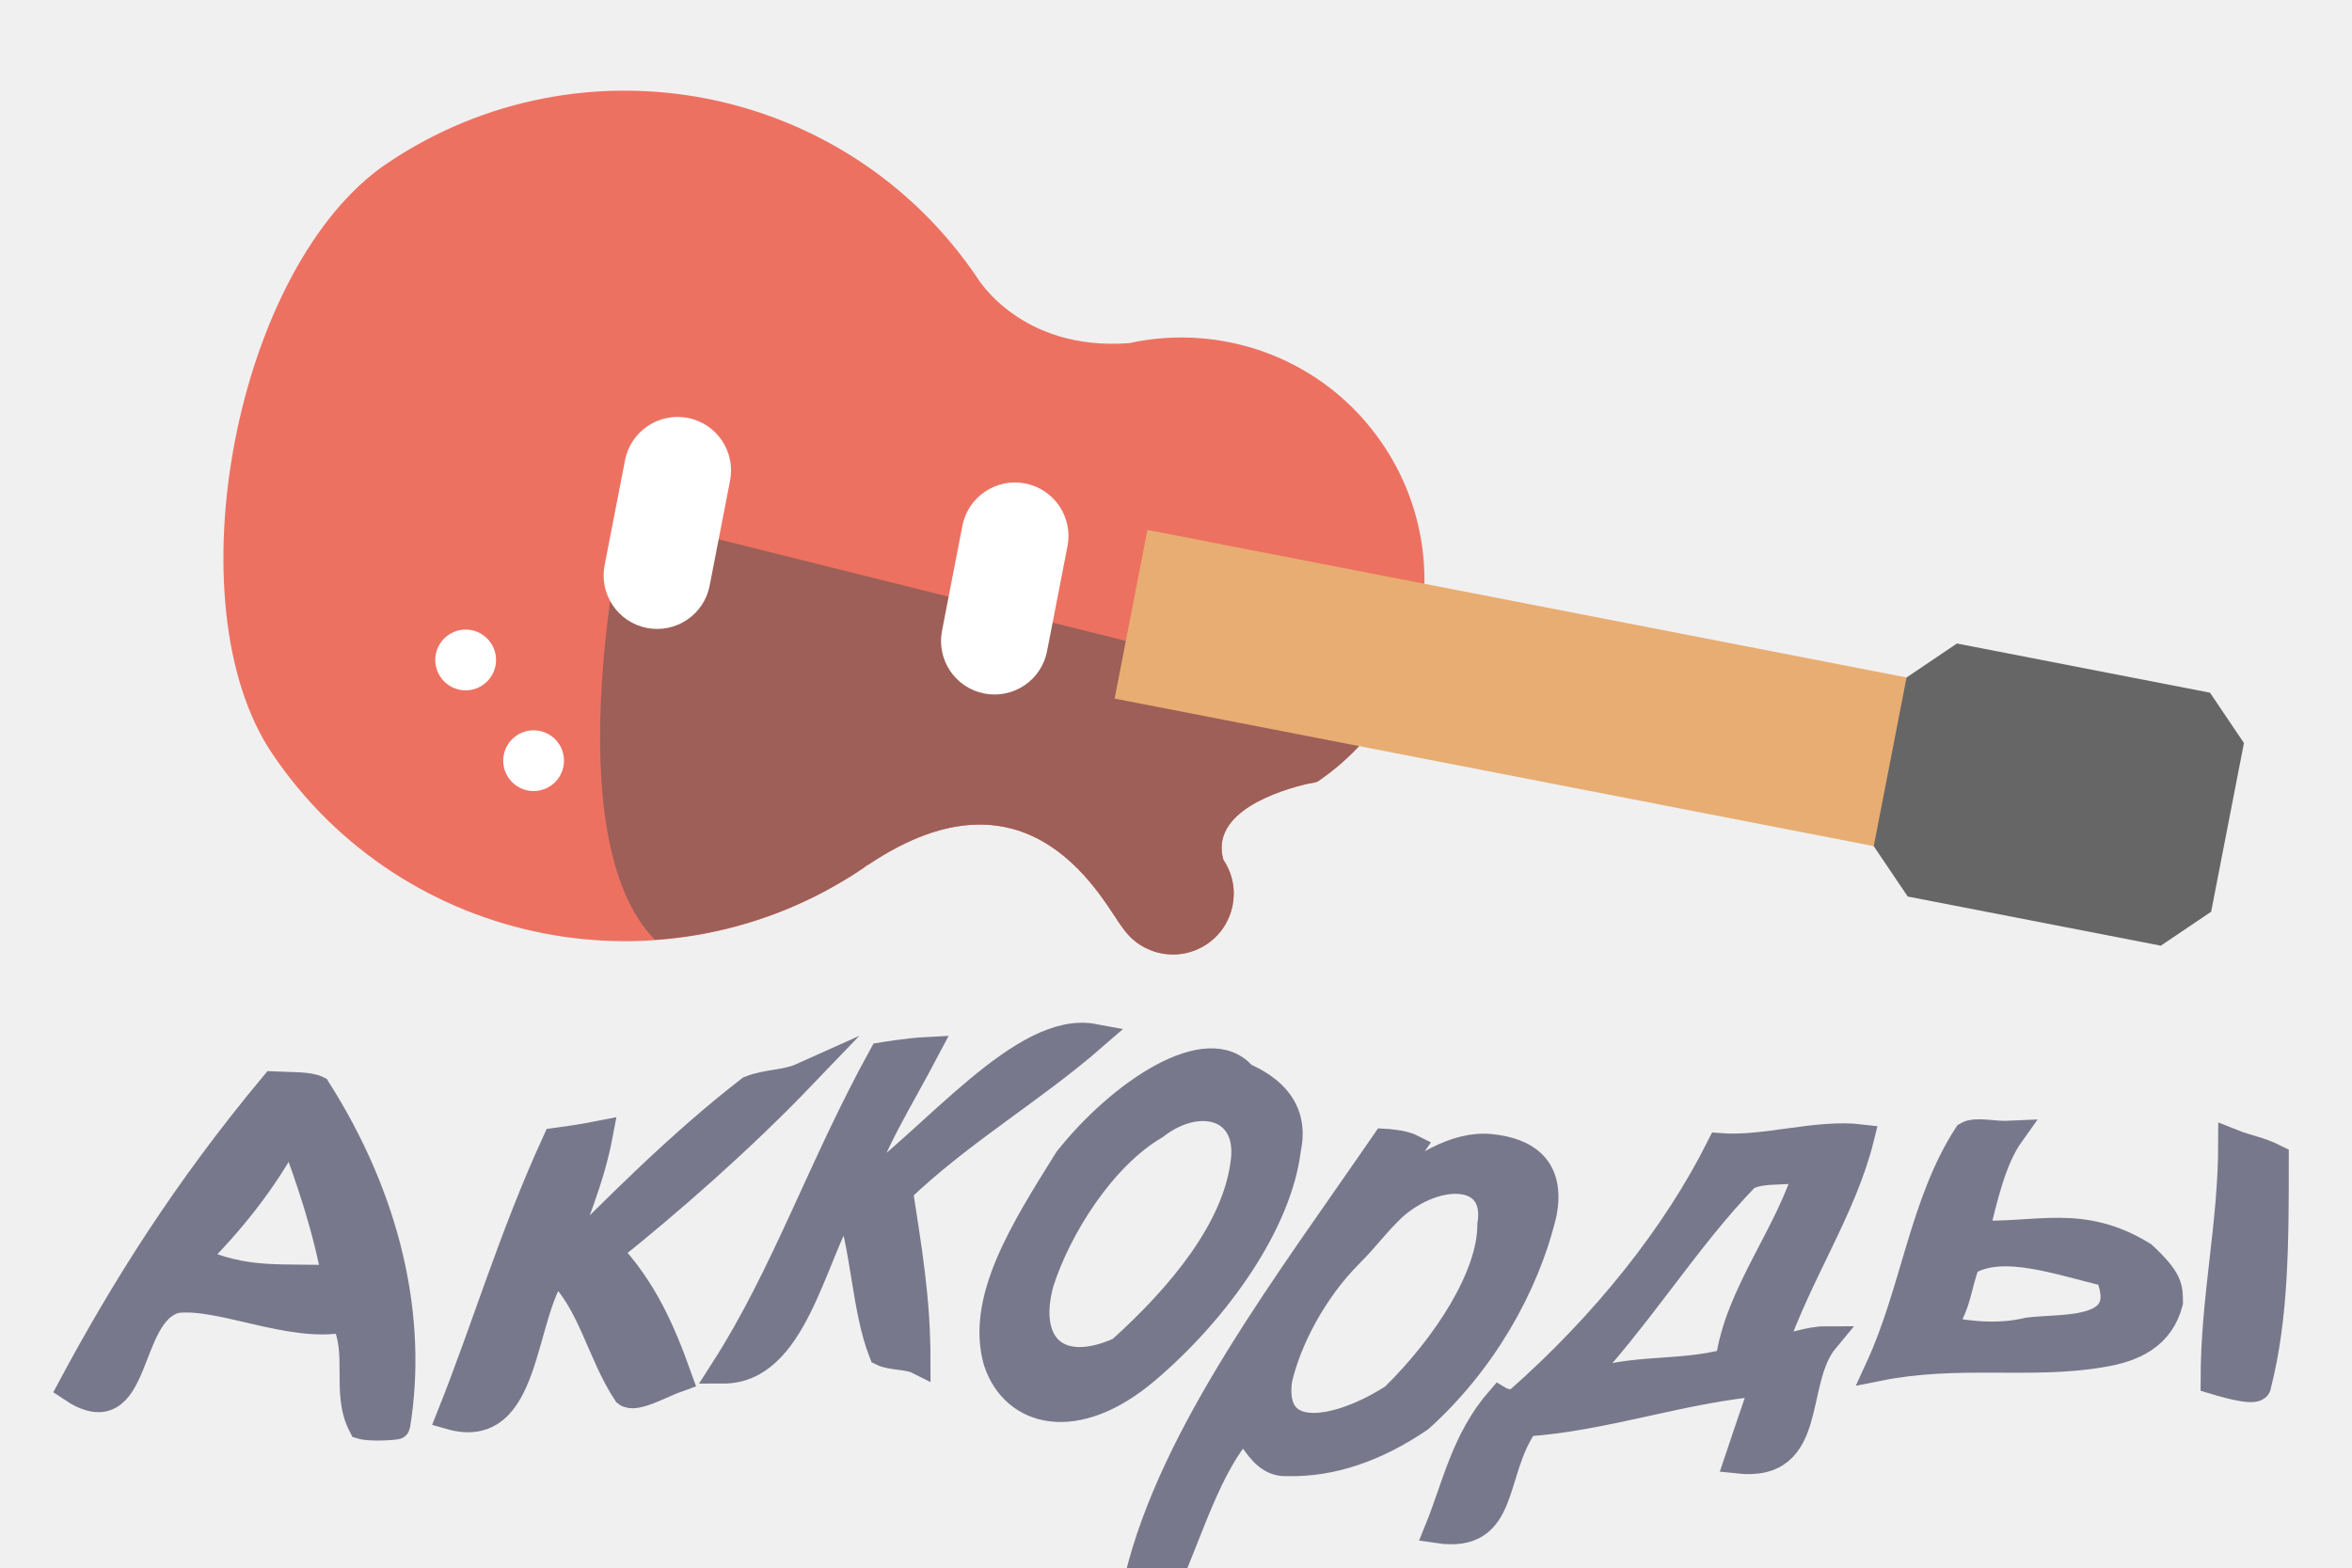
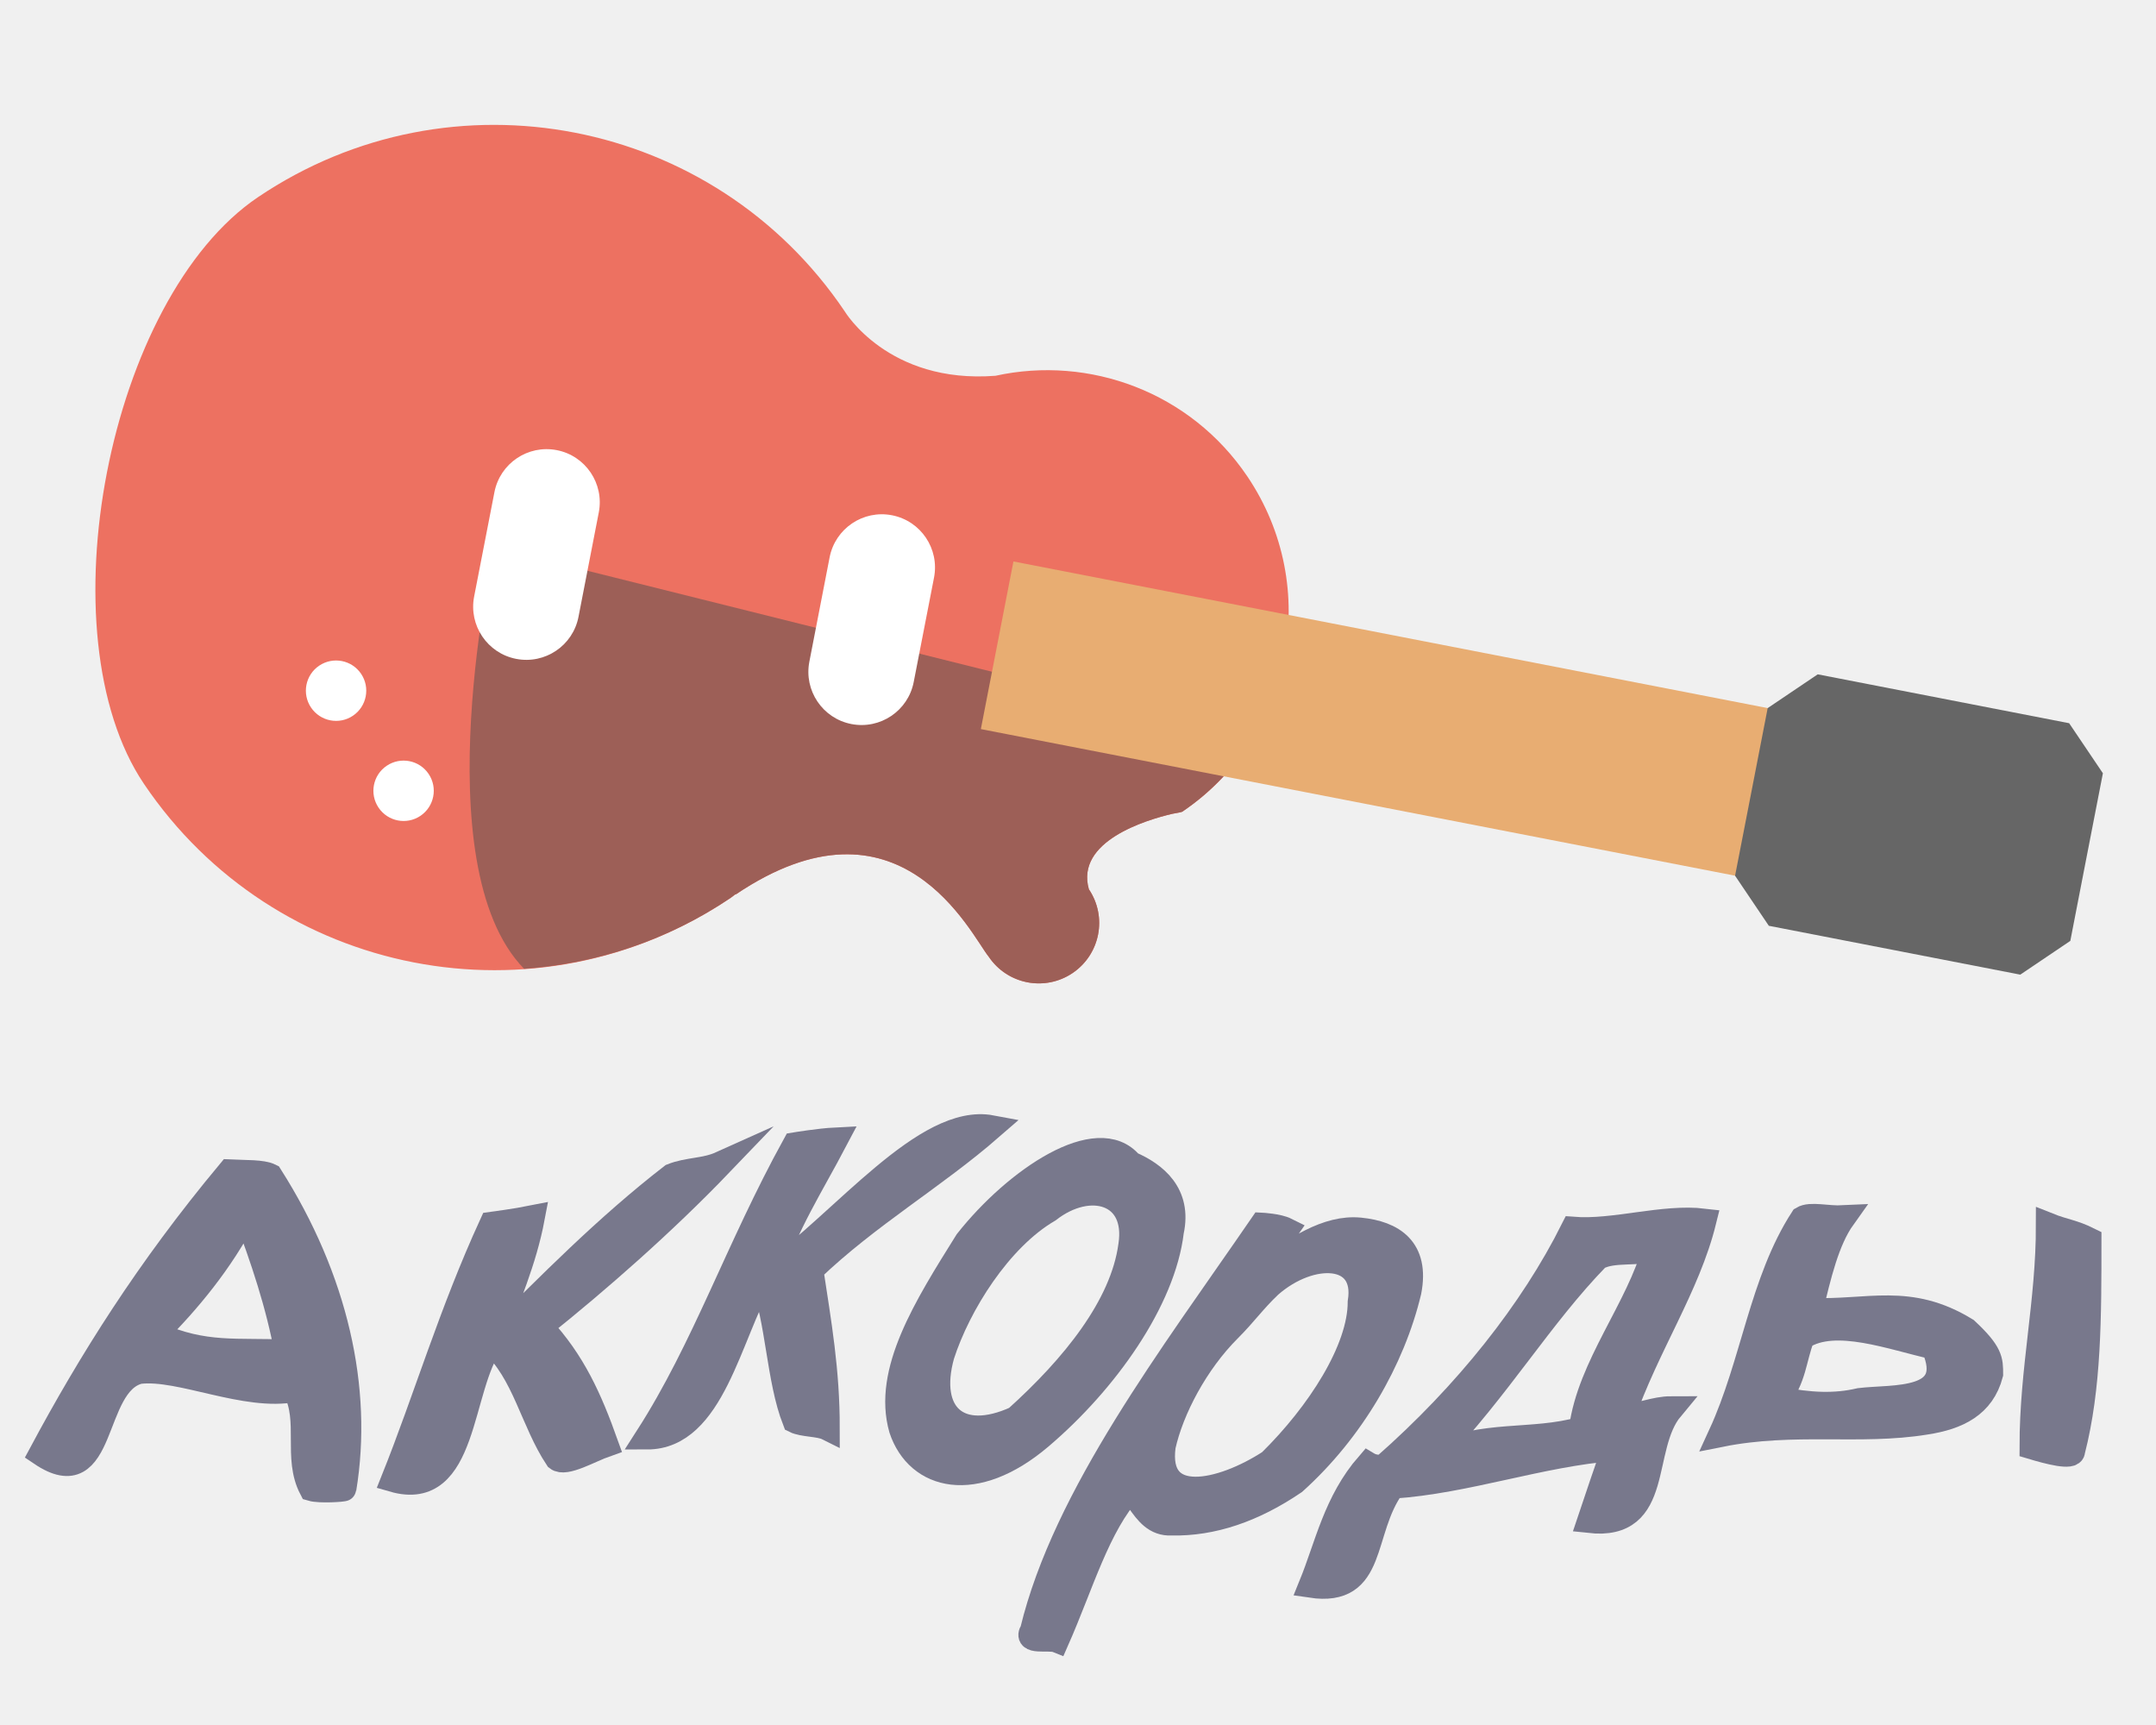
- <svg xmlns="http://www.w3.org/2000/svg" width="120" height="80" style="vertical-align:top;">
-   <g transform="translate(84 -35) rotate(56) scale(1.55 1.55)">
+ <svg xmlns="http://www.w3.org/2000/svg" width="100" height="80">
+   <g transform="translate(70 -30) rotate(56) scale(1.4 1.4)">
    <path style="fill-rule:evenodd;clip-rule:evenodd;fill:#ED7161;" d="M34.399,40c-1.569-0.516-0.846-2.848-0.524-3.692c0.077-0.17,0.125-0.29,0.125-0.307C34,31.582,30.418,28,26,28c-3.376,0-6.258,2.094-7.432,5.053C16.803,36.164,14,36.001,14,36.001C6.268,36.001,0,42.269,0,50c0,5.982,8.018,14.001,14,14.001c7.731,0,14-6.269,14-14.001c0-0.068-0.009-0.134-0.01-0.202L28,49.801c0-6.571,5.463-5.719,6.399-5.801c1.105,0,2-0.895,2-1.999C36.399,40.896,35.505,40,34.399,40z" />
    <path style="fill-rule:evenodd;clip-rule:evenodd;fill:#9D5F57;" d="M27.988,49.797L28,49.801c0-6.571,5.463-5.719,6.399-5.801c1.105,0,2-0.895,2-1.999c0-1.105-0.895-2.001-2-2.001c-1.569-0.516-0.846-2.846-0.525-3.691C33.953,36.135,34,36.019,34,36.001c0-1.193-0.269-2.321-0.736-3.338C29.667,35.9,14,50,14,50s7.375,7.85,12.121,6.986C27.309,54.928,28,52.547,28,50C28,49.932,27.989,49.866,27.988,49.797z" />
    <path style="fill:#fff;" d="M25.463,40.972l-2.491-2.492c-0.688-0.688-1.803-0.688-2.491,0c-0.688,0.688-0.688,1.804,0,2.492l2.491,2.49c0.688,0.688,1.804,0.688,2.491,0C26.151,42.774,26.151,41.659,25.463,40.972z" />
    <path style="fill:#fff;" d="M17.463,48.972l-2.491-2.491c-0.688-0.688-1.803-0.688-2.49,0c-0.688,0.688-0.688,1.803,0,2.491l2.49,2.49c0.688,0.688,1.804,0.688,2.491,0C18.151,50.774,18.151,49.659,17.463,48.972z" />
    <path style="fill-rule:evenodd;clip-rule:evenodd;fill:#fff;" d="M15,55.998c-0.553,0-1,0.448-1,1.001c0,0.552,0.447,0.999,1,0.999c0.552,0,1-0.447,1-0.999C16,56.446,15.552,55.998,15,55.998z M19,55.998c-0.553,0-1,0.448-1,1.001c0,0.552,0.447,0.999,1,0.999c0.552,0,1-0.447,1-0.999C20,56.446,19.552,55.998,19,55.998z" />
    <polygon style="fill-rule:evenodd;clip-rule:evenodd;fill:#E8AD72;" points="43,17 24,36 28,40 47,21" />
    <polygon style="fill-rule:evenodd;clip-rule:evenodd;fill:#666;" transform="translate(-10 10)" points="62,2.001 60,0 58,0 52,6 52,8 54,10 56,12.001 58,12.001 64,6 64,4" />
  </g>
-   <g style="stroke-miterlimit:10;stroke-width:3px" transform="scale(0.45 0.45) translate(-7 50)" fill="#78788c" stroke="#78788c" stroke-width="2">
+   <g style="stroke-miterlimit:10;stroke-width:3px" transform="scale(0.38 0.38) translate(-10 70)" fill="#78788c" stroke="#78788c" stroke-width="2">
    <path d="M38,73C28,85,21,96.2,15,107.4c8,5.4,6-8.5,12-10c5-0.6,13,3.4,19,2.2c2,3.8,0,8.3,2,12.1c1,0.3,4,0.1,4,0c2-12.2-1-25.6-9-38.2C42,73,40,73.1,38,73L38,73z M29,92.8c4-4,8-8.8,11-14.6c2,5.2,4,11.2,5,16.8C39,94.7,35,95.5,29,92.8L29,92.8z" />
    <path d="M98,72c-2,0.9-4,0.7-6,1.5c-8,6.2-15,13.3-22,20.3c2-5.4,4-9.9,5-15.2c-2,0.4-5,0.8-5,0.8c-5,10.9-8,21.2-12,31.2c9,2.6,8-11.3,12-16.7c4,3.6,5,9.6,8,14.1c1,0.8,4-1,6-1.7c-2-5.6-4-10.1-8-14.4C83,86.3,91,79.3,98,72L98,72z" />
    <path d="M131,67.6c-8-1.5-18,11.4-27,17.9c2-6.1,5-10.7,8-16.4c-2,0.1-5,0.6-5,0.6c-7,12.7-11,24.8-18,35.7c8,0,10-12.5,14-19.4c2,5.1,2,12.3,4,17.4c1,0.5,3,0.4,4,0.9c0-7.1-1-12.7-2-19.3C116,78.3,124,73.7,131,67.6L131,67.6z" />
    <path d="M148,72c-4-4.8-14,1.9-20,9.5c-5,8-10,15.9-8,22.9c2,6,9,7.8,17,1c8-6.8,15-16.7,16-25.1C154,75.7,151,73.3,148,72L148,72z M134,103.1c-7,3.2-11-0.5-9-7.7c2-6.2,7-14.2,13-17.7c5-3.9,11-2.2,10,4.3C147,89.4,141,96.8,134,103.1C134,103.1,134,103.1,134,103.1z" />
    <path d="M176,80.1c-4-0.4-8,2.3-12,5.3c1-1.5,2-3.9,3-5.3c-1-0.5-3-0.6-3-0.6c-11,16-24,33-28,49.5c-1,1.6,2,0.8,3,1.2c3-6.8,5-14,9-18.4c3-3.7,1,0.4,1,1.4c1,1.4,2,2.8,4,2.7c5,0.1,10-1.6,15-5c7-6.3,12-14.9,14-23.3C183,82.4,180,80.5,176,80.1L176,80.1z M165,108.4c-6,3.9-14,5.6-13-1.9c1-4.5,4-10.2,8-14.2c2-2,3-3.5,5-5.4c5-4.4,12-4.2,11,2C176,94.7,171,102.5,165,108.4L165,108.4z" />
    <path d="M218,79c-5-0.6-11,1.4-16,1c-5,10-13,20.1-23,28.9c-1,0.4-2-0.2-2-0.2c-4,4.6-5,9.9-7,14.8c8,1.2,6-6.6,10-12.1c9-0.6,18-3.9,27-4.6c-1,2.9-2,5.8-3,8.8c9,1,6-8.9,10-13.7c-2,0-4,0.9-6,1.1C211,94.3,216,87.1,218,79L218,79z M203,104.4c-6,1.7-12,0.3-18,3.3c8-8.4,13-17,20-24.2c2-1.1,5-0.3,7-1.2C210,89.7,204,96.7,203,104.4L203,104.4z" />
    <path d="M260,79.5c0,9.5-2,17.5-2,27.1c2,0.6,5,1.4,5,0.5c2-7.8,2-16.3,2-25.8C263,80.3,262,80.3,260,79.5C260,79.5,260,79.5,260,79.5z" />
    <path d="M250,92.3c-7-4.3-12-2.1-19-2.4c1-4.2,2-8.5,4-11.3c-2,0.1-4-0.5-5,0.1c-5,7.7-6,17.7-10,26.4c9-1.8,17-0.2,25-1.5c4-0.6,7-2.1,8-5.9C253,96,253,95.1,250,92.3C250,92.3,250,92.3,250,92.3z M237,100.9c-3,0.7-6,0.6-10-0.2c2-2.3,2-5,3-7.5c4-2.6,11,0.1,16,1.2C249,101.3,241,100.4,237,100.9L237,100.9z" />
  </g>
</svg>
